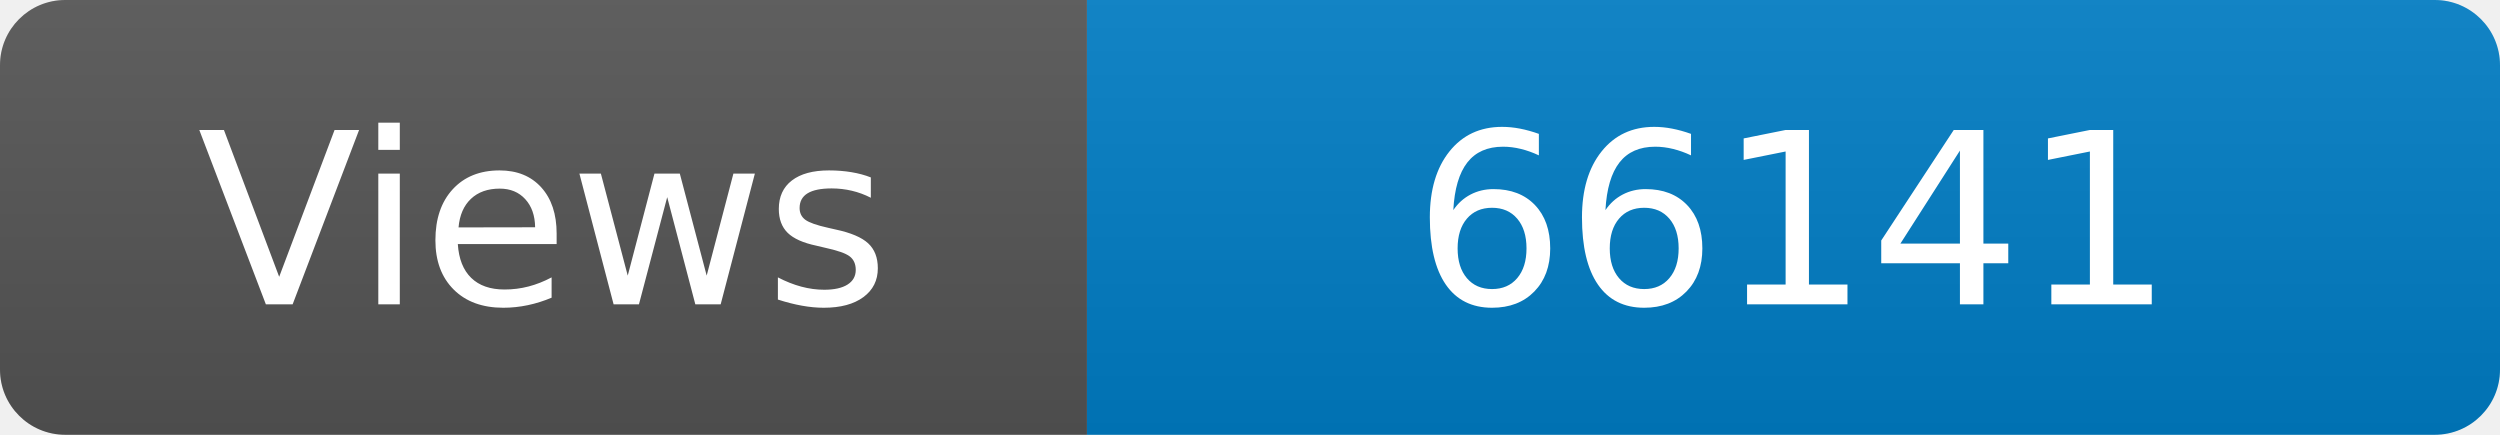
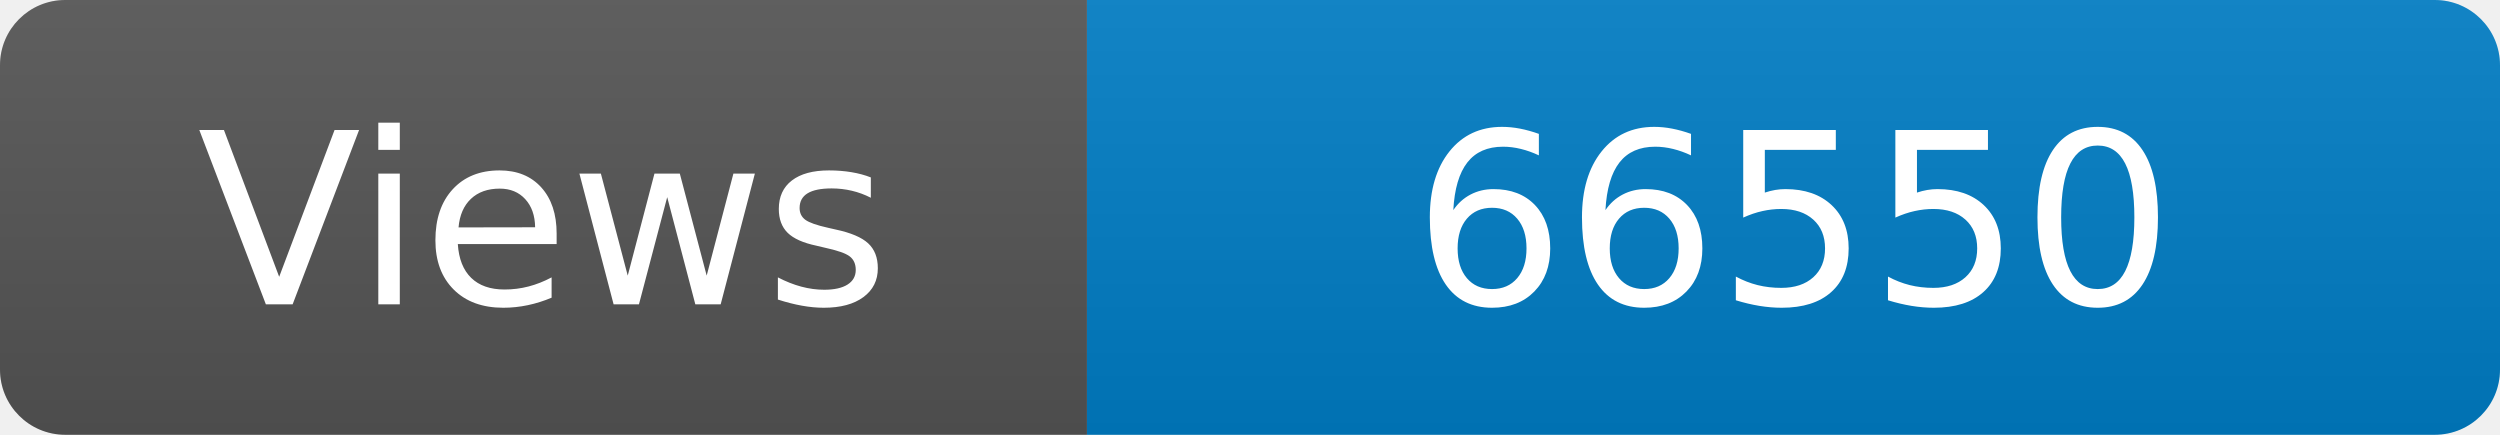
<svg xmlns="http://www.w3.org/2000/svg" width="115" height="20" role="img" aria-label="Maintained?: yes">
  <linearGradient id="s" x2="0" y2="100%">
    <stop offset="0" stop-color="#bbb" stop-opacity=".1" />
    <stop offset="1" stop-opacity=".1" />
  </linearGradient>
  <clipPath id="r">
    <rect width="115" height="20" rx="3" fill="#fff" />
  </clipPath>
  <g clip-path="url(#r)">
    <rect width="50" height="20" fill="#555" />
    <rect x="50" width="160" height="20" fill="#007ec6" />
    <rect width="115" height="20" fill="url(#s)" />
  </g>
  <g fill="#fff" text-anchor="middle" font-family="Verdana,Geneva,DejaVu Sans,sans-serif" font-size="110">
    <text x="250" y="140" transform="scale(.1)" fill="#fff">Views</text>
-     <text x="825" y="140" transform="scale(.1)" fill="#fff">66141</text>
+     <text x="825" y="140" transform="scale(.1)" fill="#fff">66550</text>
  </g>
</svg>
